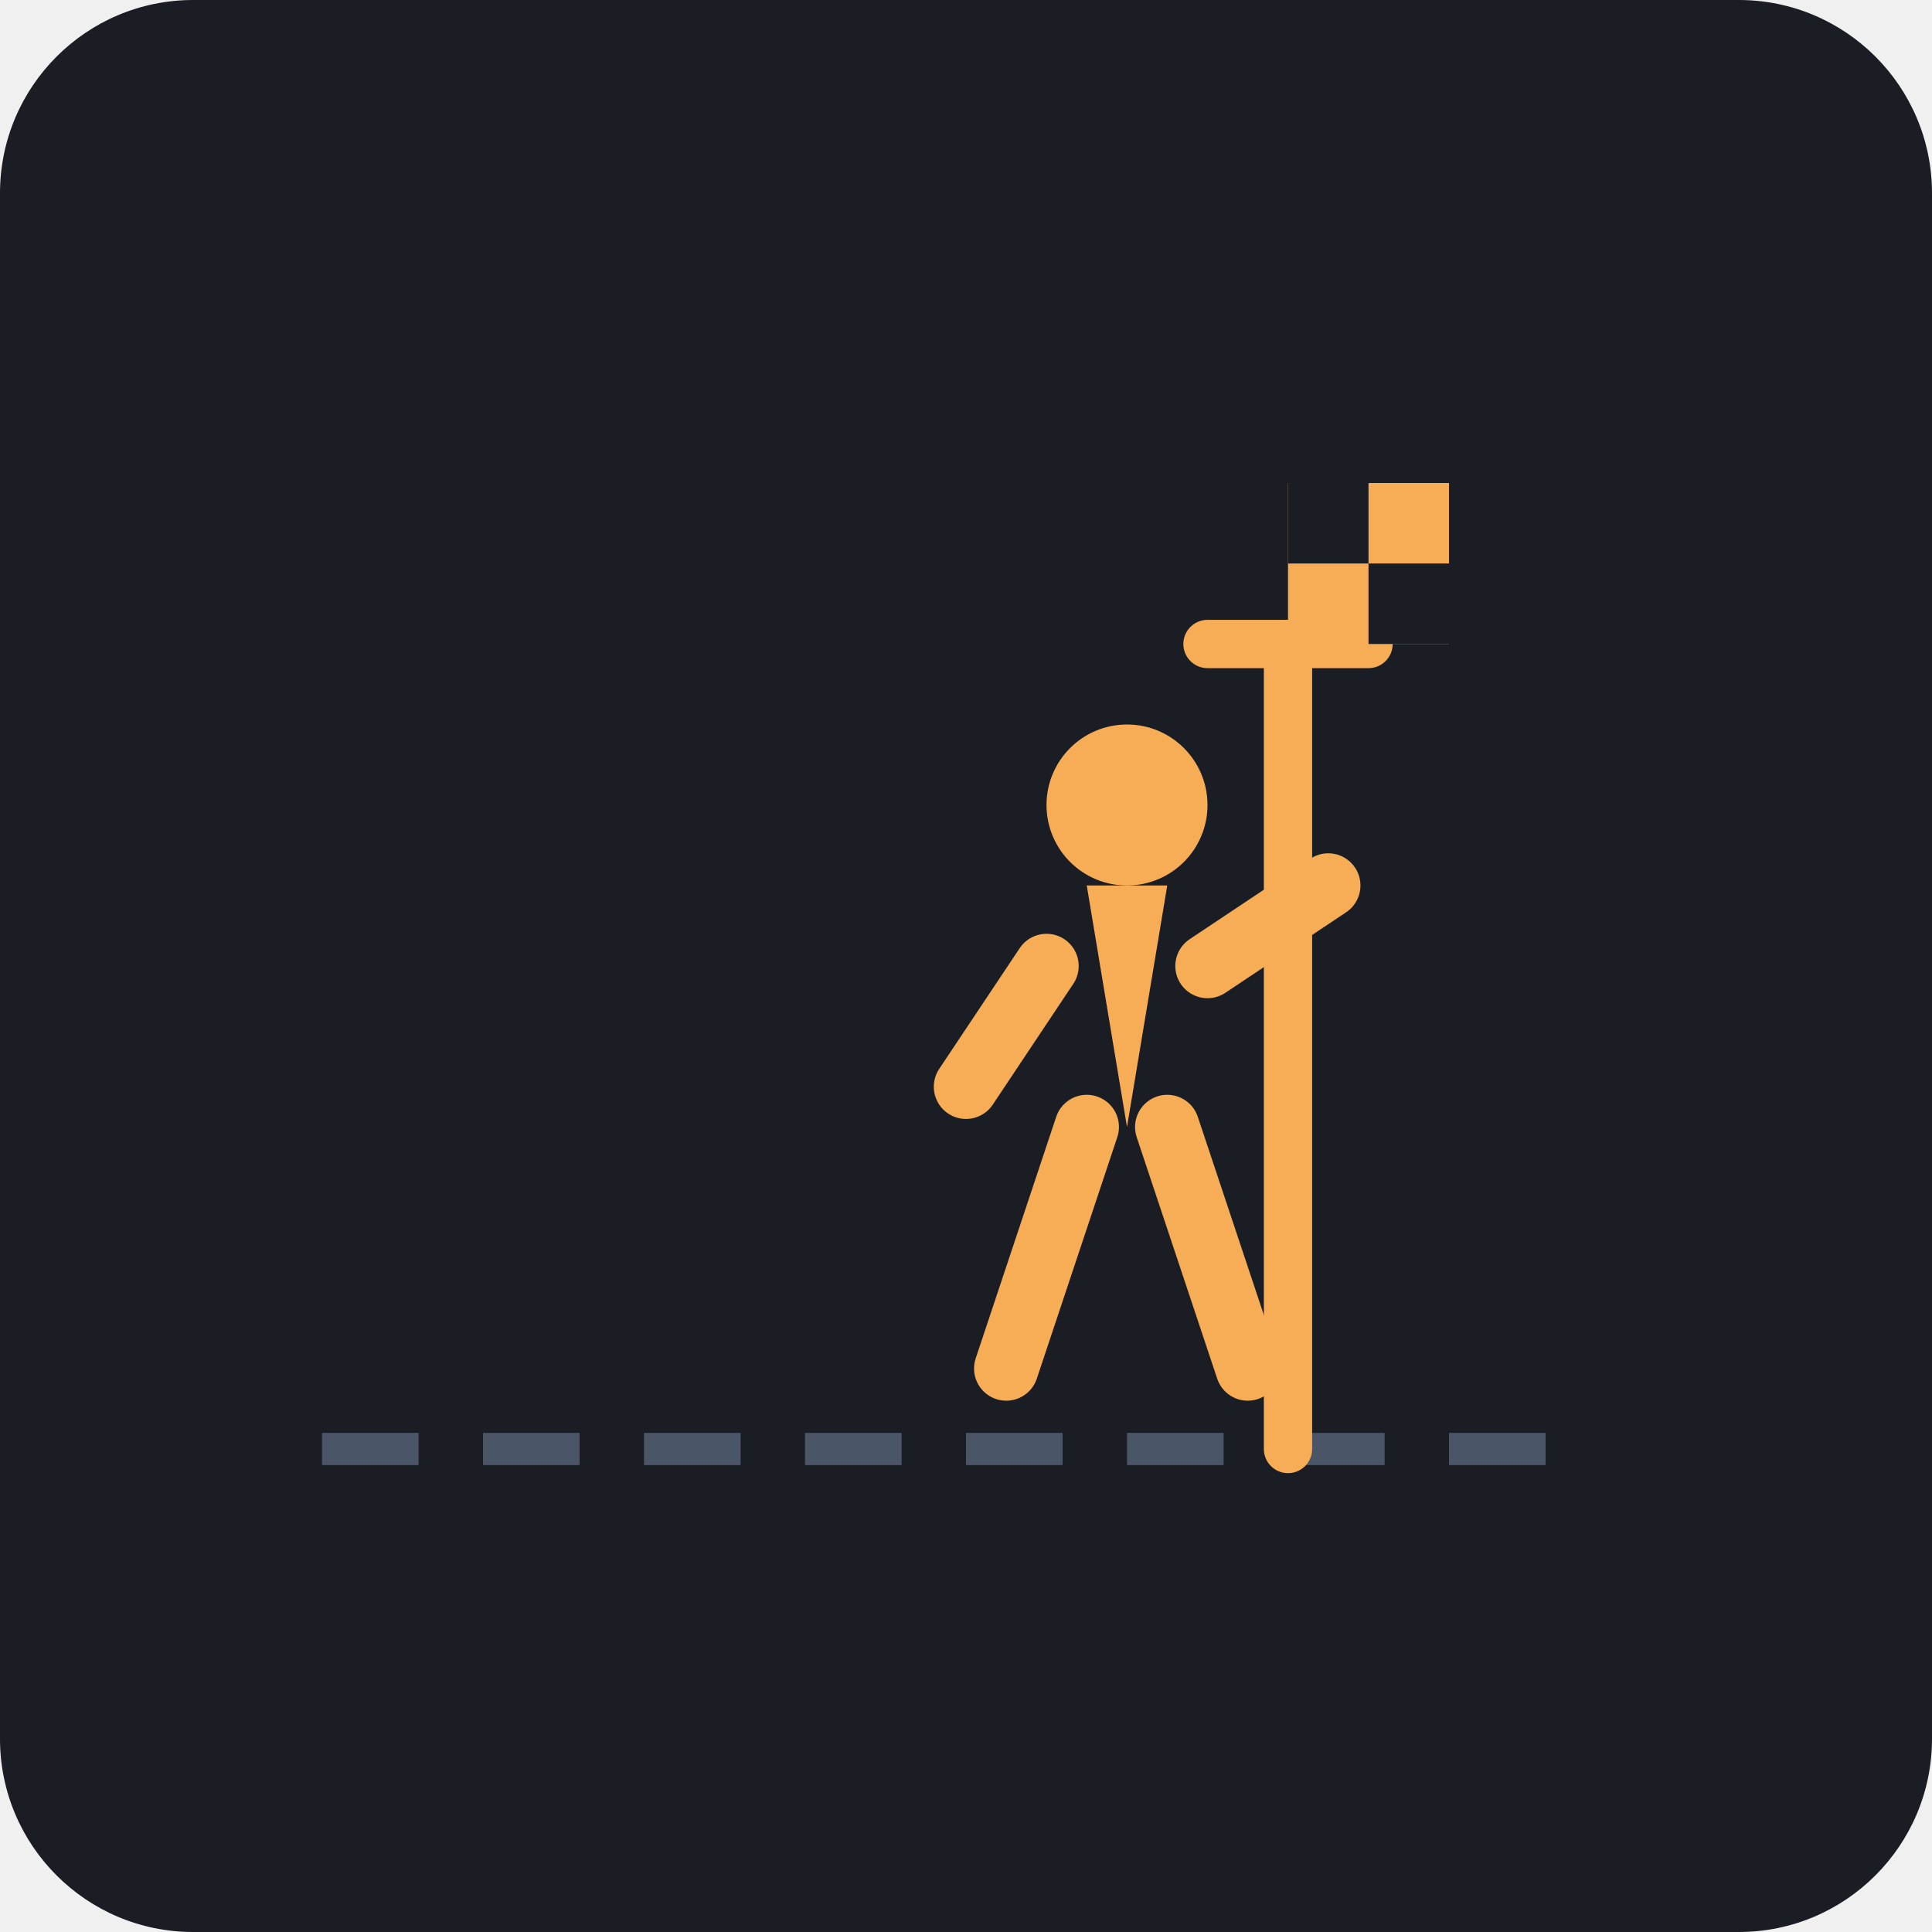
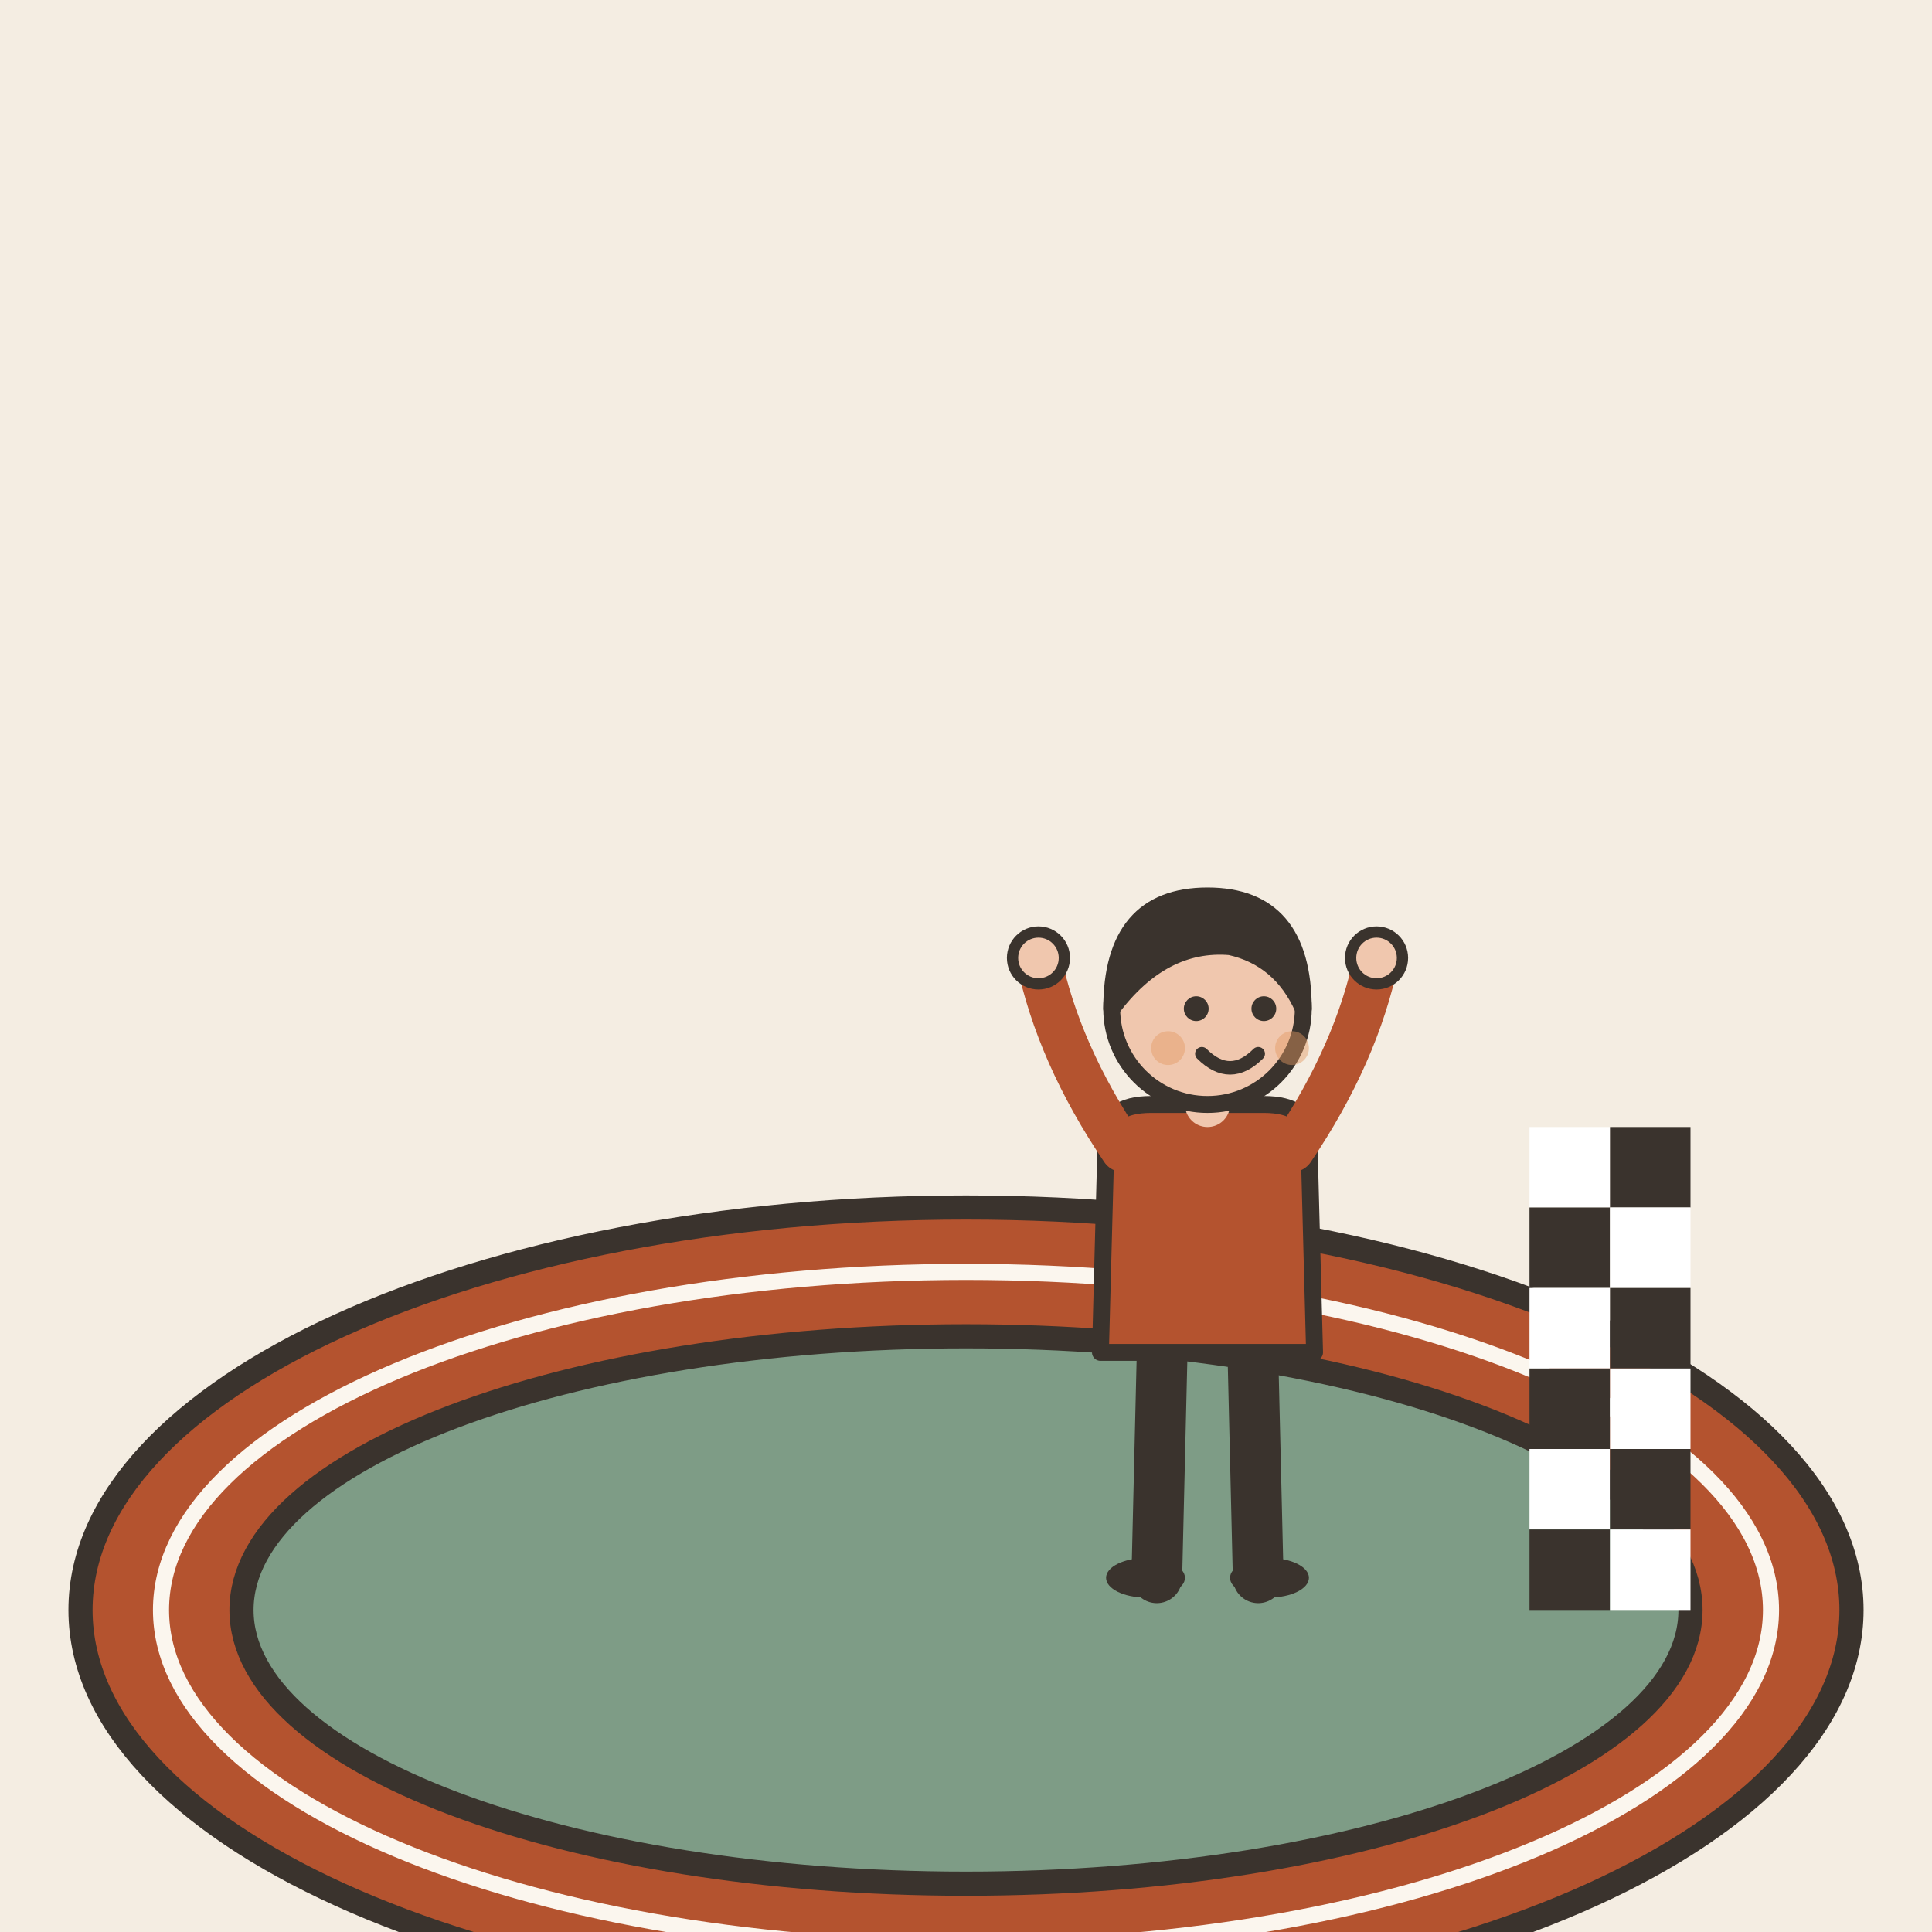
- <svg xmlns="http://www.w3.org/2000/svg" viewBox="0 0 240 240">
-   <rect width="240" height="240" rx="24" fill="#1A1D24" />
-   <path d="M40 180 L200 180" stroke="#4A5568" stroke-width="4" stroke-dasharray="12 8" />
-   <path d="M160 80 L160 180" stroke="#F6AD55" stroke-width="6" stroke-linecap="round" />
-   <path d="M150 80 L170 80" stroke="#F6AD55" stroke-width="6" stroke-linecap="round" />
-   <g fill="#F6AD55">
-     <circle cx="140" cy="100" r="10" />
-     <path d="M135 110 L145 110 L140 140 Z" />
-     <path d="M130 120 L120 135" stroke="#F6AD55" stroke-width="8" stroke-linecap="round" />
-     <path d="M150 120 L165 110" stroke="#F6AD55" stroke-width="8" stroke-linecap="round" />
-     <path d="M135 140 L125 170" stroke="#F6AD55" stroke-width="8" stroke-linecap="round" />
-     <path d="M145 140 L155 170" stroke="#F6AD55" stroke-width="8" stroke-linecap="round" />
+ <svg xmlns="http://www.w3.org/2000/svg" viewBox="0 0 240 240" data-style="editorial">
+   <rect width="240" height="240" fill="#F4EDE2" />
+   <g transform="translate(120 200)">
+     <ellipse cx="0" cy="0" rx="110" ry="50" fill="#B4532F" stroke="#3A332D" stroke-width="3" stroke-linecap="round" stroke-linejoin="round" />
+     <ellipse cx="0" cy="0" rx="90" ry="34" fill="#7E9C86" stroke="#3A332D" stroke-width="3" stroke-linecap="round" stroke-linejoin="round" />
+     <ellipse cx="0" cy="0" rx="100" ry="42" fill="none" stroke-linecap="round" stroke-linejoin="round" stroke="#FBF6EE" stroke-width="2" />
  </g>
-   <rect x="160" y="60" width="20" height="20" fill="#F6AD55" />
-   <rect x="160" y="60" width="10" height="10" fill="#1A1D24" />
-   <rect x="170" y="70" width="10" height="10" fill="#1A1D24" />
+   <g transform="translate(190 140)">
+     <rect x="0" y="0" width="10" height="10" rx="0" fill="#FFFFFF" />
+     <rect x="0" y="10" width="10" height="10" rx="0" fill="#3A332D" />
+     <rect x="0" y="20" width="10" height="10" rx="0" fill="#FFFFFF" />
+     <rect x="0" y="30" width="10" height="10" rx="0" fill="#3A332D" />
+     <rect x="0" y="40" width="10" height="10" rx="0" fill="#FFFFFF" />
+     <rect x="0" y="50" width="10" height="10" rx="0" fill="#3A332D" />
+     <rect x="10" y="0" width="10" height="10" rx="0" fill="#3A332D" />
+     <rect x="10" y="10" width="10" height="10" rx="0" fill="#FFFFFF" />
+     <rect x="10" y="20" width="10" height="10" rx="0" fill="#3A332D" />
+     <rect x="10" y="30" width="10" height="10" rx="0" fill="#FFFFFF" />
+     <rect x="10" y="40" width="10" height="10" rx="0" fill="#3A332D" />
+     <rect x="10" y="50" width="10" height="10" rx="0" fill="#FFFFFF" />
+   </g>
+   <g transform="translate(150 196) scale(0.7 0.7)">
+     <path d="M-8 -42L-9 0" stroke="#3A332D" stroke-width="9" stroke-linecap="round" fill="none" />
+     <path d="M8 -42L9 0" stroke="#3A332D" stroke-width="9" stroke-linecap="round" fill="none" />
+     <ellipse cx="-11" cy="0" rx="7" ry="3.5" fill="#3A332D" />
+     <ellipse cx="11" cy="0" rx="7" ry="3.5" fill="#3A332D" />
+     <path d="M-18 -78Q-18 -84 -10 -84L10 -84Q18 -84 18 -78L19 -40L-19 -40Z" fill="#B4532F" stroke="#3A332D" stroke-width="3" stroke-linecap="round" stroke-linejoin="round" />
+     <path d="M-15 -76Q-26.5 -93 -30 -110" fill="none" stroke="#B4532F" stroke-width="8" stroke-linecap="round" stroke-linejoin="round" />
+     <circle cx="-30" cy="-110" r="4.6" fill="#F0C7AE" stroke="#3A332D" stroke-linecap="round" stroke-linejoin="round" stroke-width="2" />
+     <path d="M15 -76Q26.5 -93 30 -110" fill="none" stroke="#B4532F" stroke-width="8" stroke-linecap="round" stroke-linejoin="round" />
+     <circle cx="30" cy="-110" r="4.6" fill="#F0C7AE" stroke="#3A332D" stroke-linecap="round" stroke-linejoin="round" stroke-width="2" />
+     <path d="M0 -84L0 -88" stroke="#F0C7AE" stroke-width="8" stroke-linecap="round" fill="none" />
+     <circle cx="0" cy="-101" r="17" fill="#F0C7AE" stroke="#3A332D" stroke-width="3" stroke-linecap="round" stroke-linejoin="round" />
+     <path d="M-17 -101Q-17 -121 0 -121Q17 -121 17 -101Q13 -110 4 -112Q-8 -113 -17 -101Z" fill="#3A332D" stroke="#3A332D" stroke-width="3" stroke-linecap="round" stroke-linejoin="round" />
+     <circle cx="-2" cy="-101" r="2.2" fill="#3A332D" />
+     <circle cx="10" cy="-101" r="2.2" fill="#3A332D" />
+     <path d="M-1 -93Q4 -88 9 -93" fill="none" stroke="#3A332D" stroke-width="2.4" stroke-linecap="round" stroke-linejoin="round" />
+     <circle cx="-7" cy="-94" r="3" fill="#E39A62" opacity="0.45" />
+     <circle cx="15" cy="-94" r="3" fill="#E39A62" opacity="0.45" />
+   </g>
</svg>
